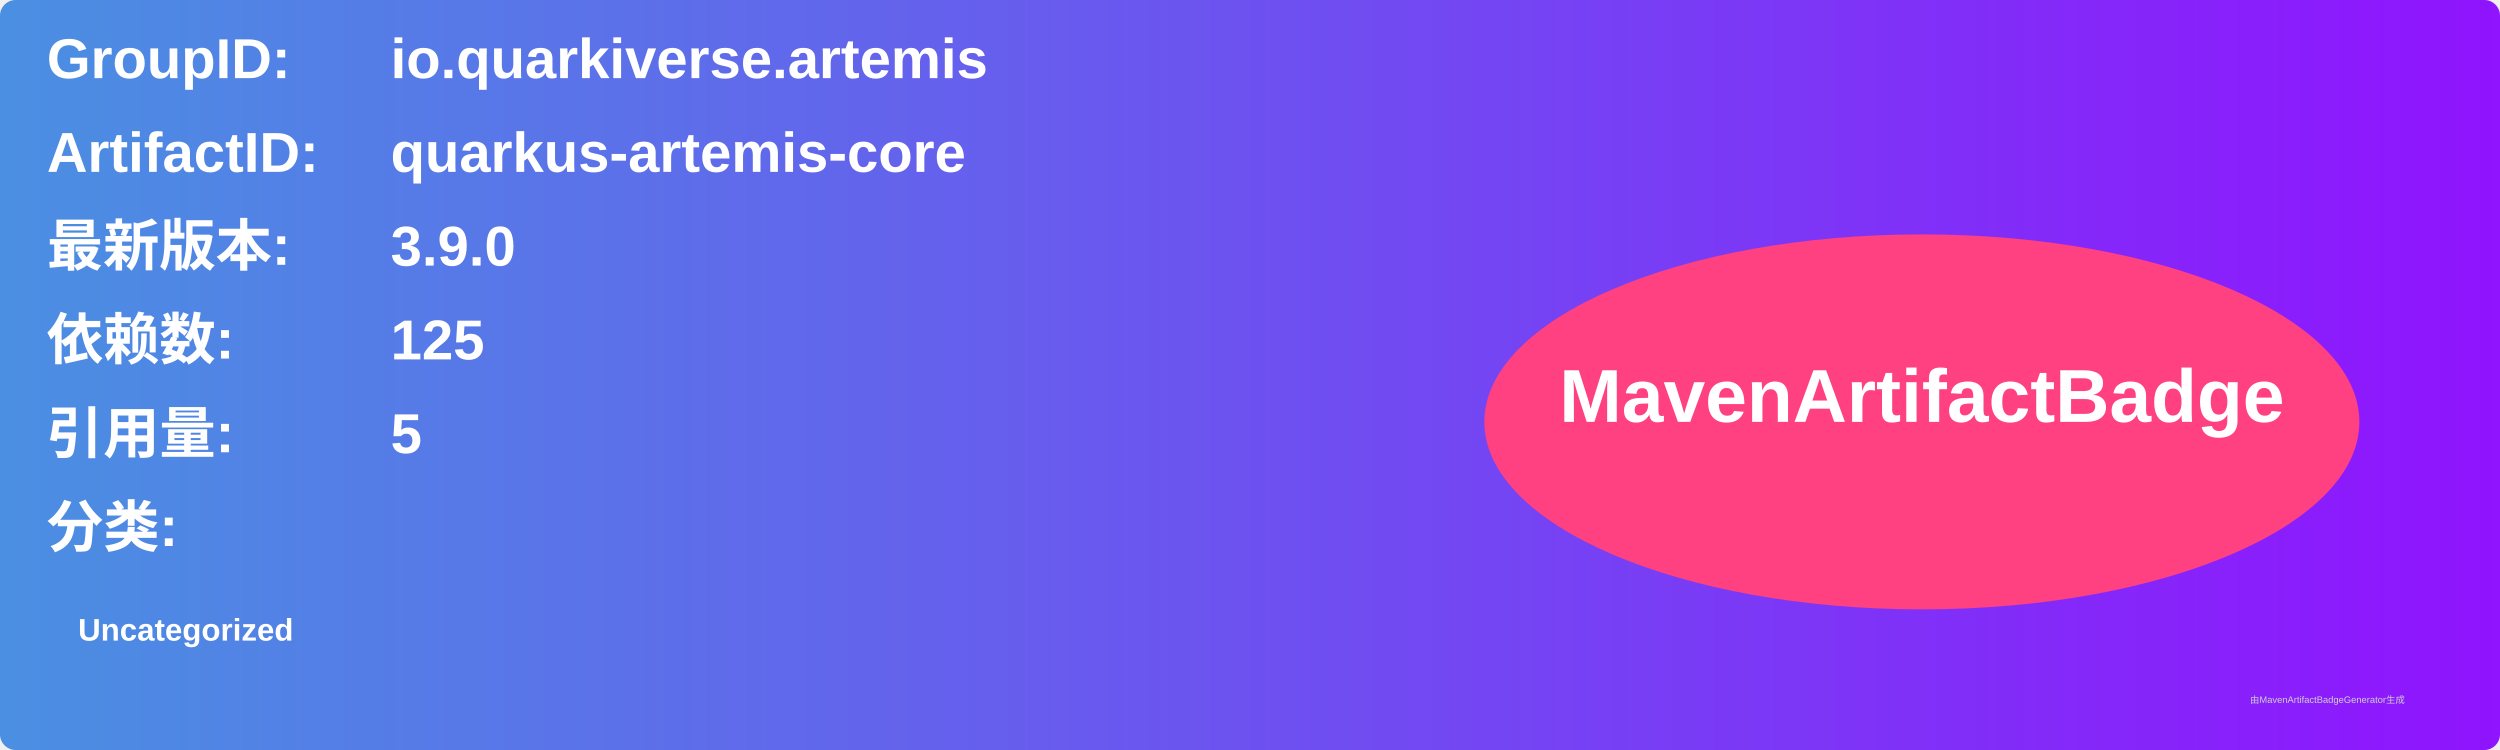
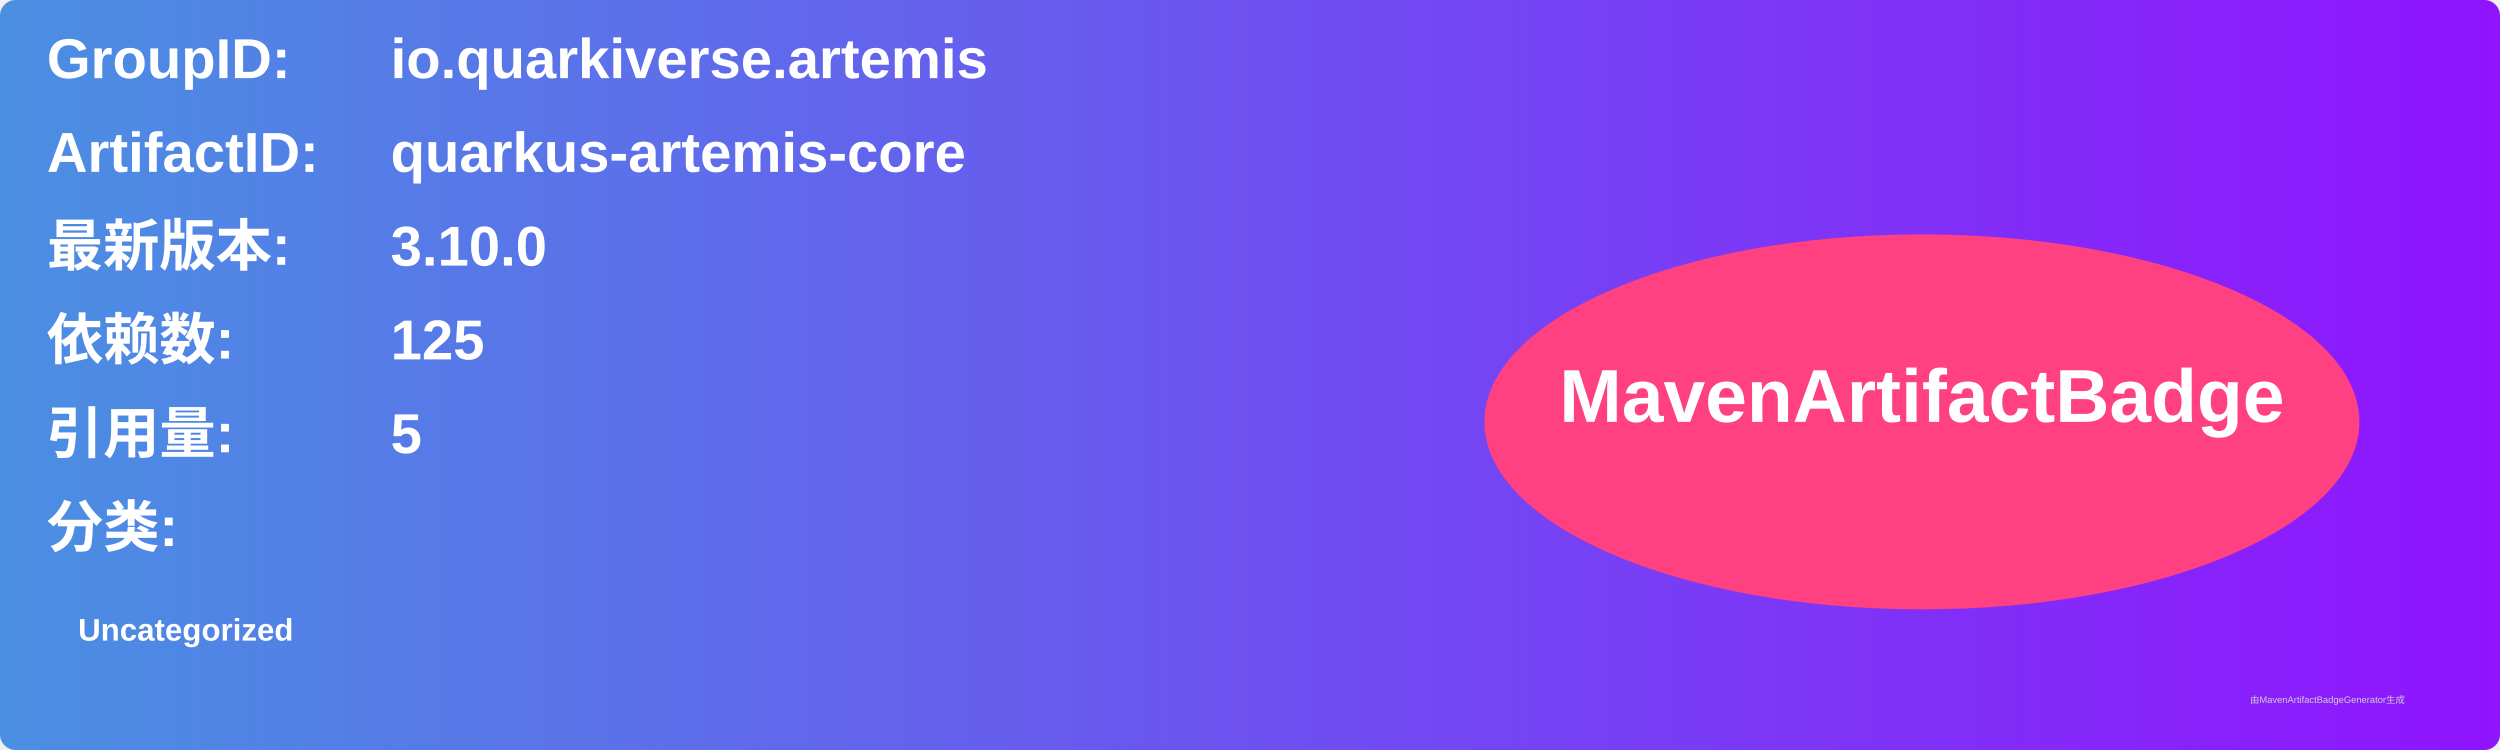
<svg xmlns="http://www.w3.org/2000/svg" width="800" height="240" viewBox="0 0 800 240">
  <linearGradient id="grad" x1="0%" y1="0%" x2="100%" y2="0%">
    <stop offset="0%" stop-color="#4a90e2" />
    <stop offset="100%" stop-color="#9013fe" />
  </linearGradient>
  <rect width="100%" height="100%" rx="5" ry="5" fill="url(#grad)" />
  <g transform="translate(15, 15)">
    <text x="0" y="10" font-family="Arial" font-size="18" fill="white" font-weight="bold" width="260">GroupID:</text>
    <text x="110" y="10" font-family="Arial" font-size="18" fill="white" font-weight="bold" width="460">io.quarkiverse.artemis</text>
    <text x="0" y="40" font-family="Arial" font-size="18" fill="white" font-weight="bold" width="260">ArtifactID:</text>
    <text x="110" y="40" font-family="Arial" font-size="18" fill="white" font-weight="bold" width="460">quarkus-artemis-core</text>
    <text x="0" y="70" font-family="Arial" font-size="18" fill="white" font-weight="bold">最新版本:</text>
    <text x="110" y="70" font-family="Arial" font-size="18" fill="white" font-weight="bold">
-       <tspan font-weight="bold">3.9.0</tspan>
+       <tspan font-weight="bold">3.10.0</tspan>
    </text>
    <text x="0" y="100" font-family="Arial" font-size="18" fill="white" font-weight="bold">依赖数: </text>
    <text x="110" y="100" font-family="Arial" font-size="18" fill="white">
      <tspan font-weight="bold">125</tspan>
    </text>
    <text x="0" y="130" font-family="Arial" font-size="18" fill="white" font-weight="bold">引用量: </text>
    <text x="110" y="130" font-family="Arial" font-size="18" fill="white">
      <tspan font-weight="bold">5</tspan>
    </text>
    <text x="0" y="160" font-family="Arial" font-size="18" fill="white" font-weight="bold">分类:</text>
    <text x="10" y="190" font-family="Arial" font-size="10" fill="white">
      <tspan font-weight="bold">Uncategorized</tspan>
    </text>
    <ellipse cx="600" cy="120" rx="140" ry="60" fill="#ff4081" />
    <text x="600" y="120" text-anchor="middle" font-family="Arial" font-size="24" fill="white" font-weight="bold">MavenArtifactBadge</text>
  </g>
  <text x="720" y="225" font-family="Arial" font-size="3" fill="#d0d0d0">由MavenArtifactBadgeGenerator生成</text>
</svg>
